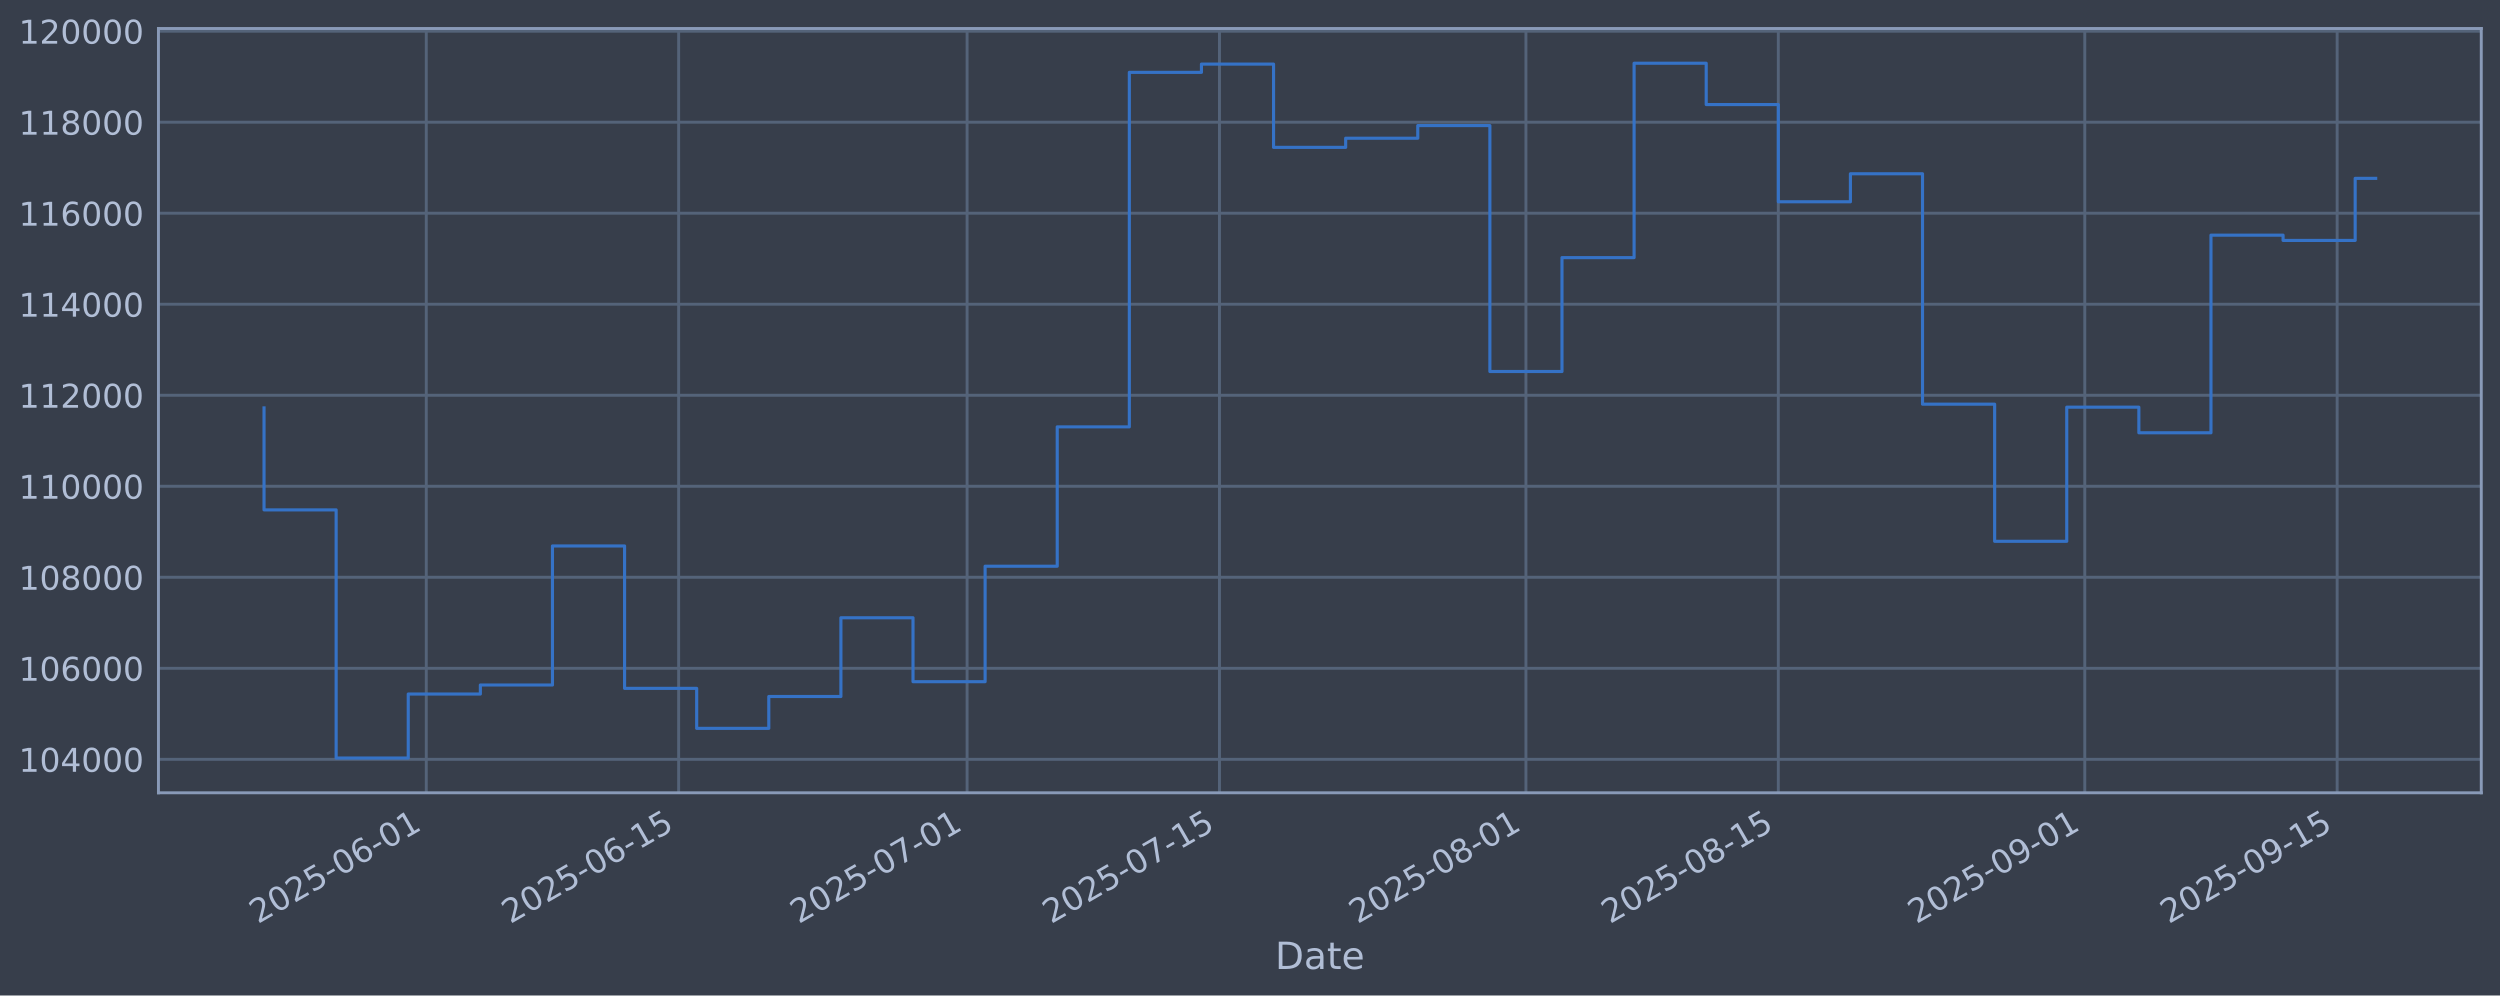
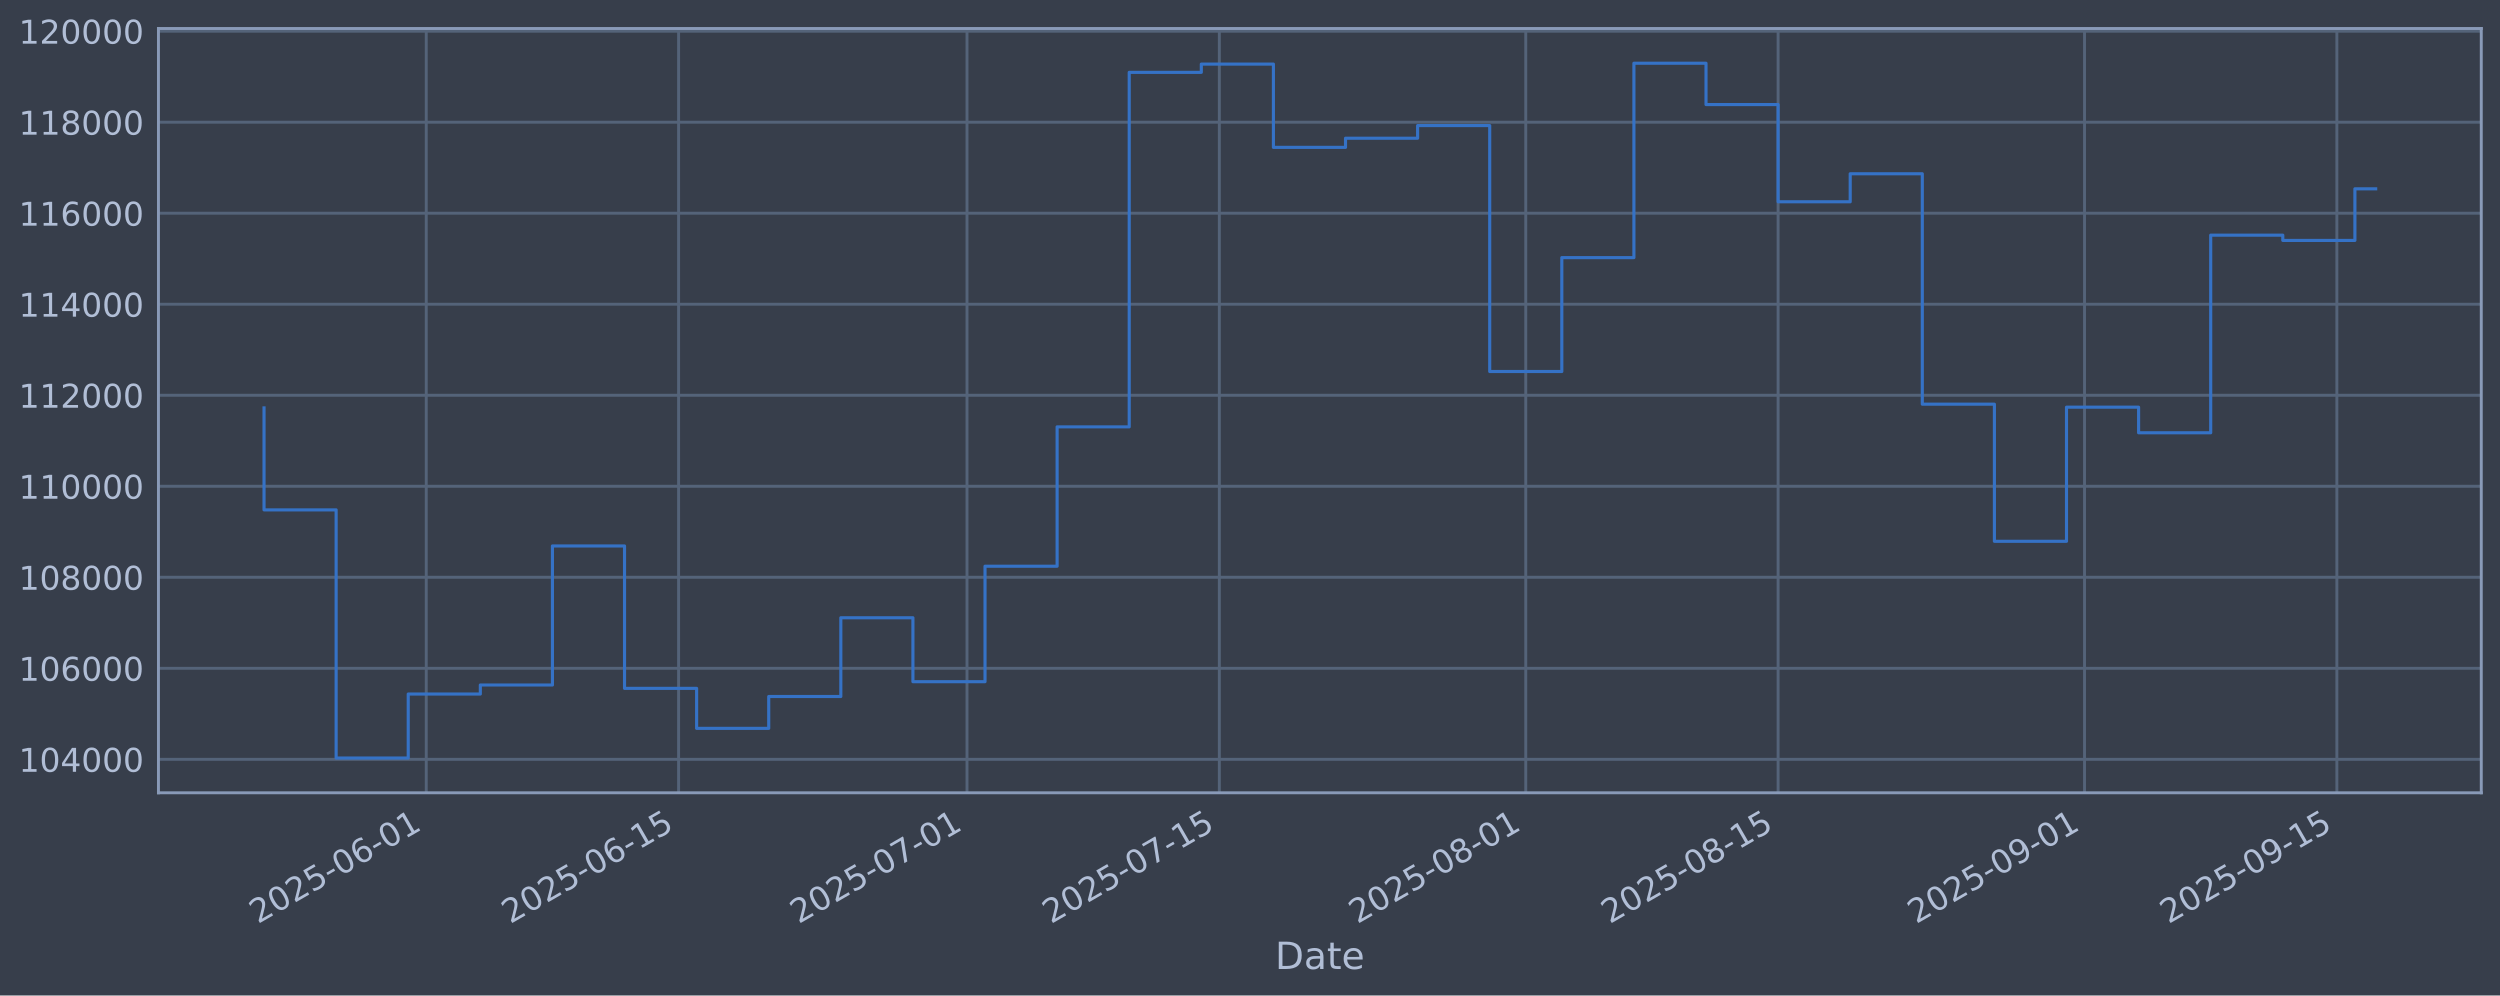
<svg xmlns="http://www.w3.org/2000/svg" xmlns:xlink="http://www.w3.org/1999/xlink" width="960.9pt" height="382.628pt" viewBox="0 0 960.9 382.628" version="1.1">
  <defs>
    <style type="text/css">*{stroke-linejoin: round; stroke-linecap: butt}</style>
  </defs>
  <g id="figure_1">
    <g id="patch_1">
      <path d="M 0 382.628  L 960.9 382.628  L 960.9 0  L 0 0  z " style="fill: #373e4b" />
    </g>
    <g id="axes_1">
      <g id="patch_2">
        <path d="M 60.901 304.718  L 953.701 304.718  L 953.701 10.958  L 60.901 10.958  z " style="fill: #373e4b" />
      </g>
      <g id="matplotlib.axis_1">
        <g id="xtick_1">
          <g id="line2d_1">
-             <path d="M 163.843 304.718  L 163.843 10.958  " clip-path="url(#p0b8d1e4297)" style="fill: none; stroke: #546379; stroke-width: 1.12; stroke-linecap: square" />
+             <path d="M 163.834 304.718  L 163.834 10.958  " clip-path="url(#p08921069c6)" style="fill: none; stroke: #546379; stroke-width: 1.12; stroke-linecap: square" />
          </g>
          <g id="line2d_2" />
          <g id="text_1">
-             <g style="fill: #b1bed6" transform="translate(99.11708 355.2226) rotate(-30) scale(0.126 -0.126)">
+             <g style="fill: #b1bed6" transform="translate(99.10859 355.2226) rotate(-30) scale(0.126 -0.126)">
              <defs>
                <path id="DejaVuSans-32" d="M 1228 531  L 3431 531  L 3431 0  L 469 0  L 469 531  Q 828 903 1448 1529  Q 2069 2156 2228 2338  Q 2531 2678 2651 2914  Q 2772 3150 2772 3378  Q 2772 3750 2511 3984  Q 2250 4219 1831 4219  Q 1534 4219 1204 4116  Q 875 4013 500 3803  L 500 4441  Q 881 4594 1212 4672  Q 1544 4750 1819 4750  Q 2544 4750 2975 4387  Q 3406 4025 3406 3419  Q 3406 3131 3298 2873  Q 3191 2616 2906 2266  Q 2828 2175 2409 1742  Q 1991 1309 1228 531  z " transform="scale(0.015625)" />
                <path id="DejaVuSans-30" d="M 2034 4250  Q 1547 4250 1301 3770  Q 1056 3291 1056 2328  Q 1056 1369 1301 889  Q 1547 409 2034 409  Q 2525 409 2770 889  Q 3016 1369 3016 2328  Q 3016 3291 2770 3770  Q 2525 4250 2034 4250  z M 2034 4750  Q 2819 4750 3233 4129  Q 3647 3509 3647 2328  Q 3647 1150 3233 529  Q 2819 -91 2034 -91  Q 1250 -91 836 529  Q 422 1150 422 2328  Q 422 3509 836 4129  Q 1250 4750 2034 4750  z " transform="scale(0.015625)" />
                <path id="DejaVuSans-35" d="M 691 4666  L 3169 4666  L 3169 4134  L 1269 4134  L 1269 2991  Q 1406 3038 1543 3061  Q 1681 3084 1819 3084  Q 2600 3084 3056 2656  Q 3513 2228 3513 1497  Q 3513 744 3044 326  Q 2575 -91 1722 -91  Q 1428 -91 1123 -41  Q 819 9 494 109  L 494 744  Q 775 591 1075 516  Q 1375 441 1709 441  Q 2250 441 2565 725  Q 2881 1009 2881 1497  Q 2881 1984 2565 2268  Q 2250 2553 1709 2553  Q 1456 2553 1204 2497  Q 953 2441 691 2322  L 691 4666  z " transform="scale(0.015625)" />
                <path id="DejaVuSans-2d" d="M 313 2009  L 1997 2009  L 1997 1497  L 313 1497  L 313 2009  z " transform="scale(0.015625)" />
                <path id="DejaVuSans-36" d="M 2113 2584  Q 1688 2584 1439 2293  Q 1191 2003 1191 1497  Q 1191 994 1439 701  Q 1688 409 2113 409  Q 2538 409 2786 701  Q 3034 994 3034 1497  Q 3034 2003 2786 2293  Q 2538 2584 2113 2584  z M 3366 4563  L 3366 3988  Q 3128 4100 2886 4159  Q 2644 4219 2406 4219  Q 1781 4219 1451 3797  Q 1122 3375 1075 2522  Q 1259 2794 1537 2939  Q 1816 3084 2150 3084  Q 2853 3084 3261 2657  Q 3669 2231 3669 1497  Q 3669 778 3244 343  Q 2819 -91 2113 -91  Q 1303 -91 875 529  Q 447 1150 447 2328  Q 447 3434 972 4092  Q 1497 4750 2381 4750  Q 2619 4750 2861 4703  Q 3103 4656 3366 4563  z " transform="scale(0.015625)" />
                <path id="DejaVuSans-31" d="M 794 531  L 1825 531  L 1825 4091  L 703 3866  L 703 4441  L 1819 4666  L 2450 4666  L 2450 531  L 3481 531  L 3481 0  L 794 0  L 794 531  z " transform="scale(0.015625)" />
              </defs>
              <use xlink:href="#DejaVuSans-32" />
              <use xlink:href="#DejaVuSans-30" transform="translate(63.62305 0)" />
              <use xlink:href="#DejaVuSans-32" transform="translate(127.2461 0)" />
              <use xlink:href="#DejaVuSans-35" transform="translate(190.8691 0)" />
              <use xlink:href="#DejaVuSans-2d" transform="translate(254.4922 0)" />
              <use xlink:href="#DejaVuSans-30" transform="translate(290.5762 0)" />
              <use xlink:href="#DejaVuSans-36" transform="translate(354.1992 0)" />
              <use xlink:href="#DejaVuSans-2d" transform="translate(417.8223 0)" />
              <use xlink:href="#DejaVuSans-30" transform="translate(453.9062 0)" />
              <use xlink:href="#DejaVuSans-31" transform="translate(517.5293 0)" />
            </g>
          </g>
        </g>
        <g id="xtick_2">
          <g id="line2d_3">
-             <path d="M 260.847 304.718  L 260.847 10.958  " clip-path="url(#p0b8d1e4297)" style="fill: none; stroke: #546379; stroke-width: 1.12; stroke-linecap: square" />
+             <path d="M 260.826 304.718  L 260.826 10.958  " clip-path="url(#p08921069c6)" style="fill: none; stroke: #546379; stroke-width: 1.12; stroke-linecap: square" />
          </g>
          <g id="line2d_4" />
          <g id="text_2">
-             <g style="fill: #b1bed6" transform="translate(196.122 355.2226) rotate(-30) scale(0.126 -0.126)">
+             <g style="fill: #b1bed6" transform="translate(196.1002 355.2226) rotate(-30) scale(0.126 -0.126)">
              <use xlink:href="#DejaVuSans-32" />
              <use xlink:href="#DejaVuSans-30" transform="translate(63.62305 0)" />
              <use xlink:href="#DejaVuSans-32" transform="translate(127.2461 0)" />
              <use xlink:href="#DejaVuSans-35" transform="translate(190.8691 0)" />
              <use xlink:href="#DejaVuSans-2d" transform="translate(254.4922 0)" />
              <use xlink:href="#DejaVuSans-30" transform="translate(290.5762 0)" />
              <use xlink:href="#DejaVuSans-36" transform="translate(354.1992 0)" />
              <use xlink:href="#DejaVuSans-2d" transform="translate(417.8223 0)" />
              <use xlink:href="#DejaVuSans-31" transform="translate(453.9062 0)" />
              <use xlink:href="#DejaVuSans-35" transform="translate(517.5293 0)" />
            </g>
          </g>
        </g>
        <g id="xtick_3">
          <g id="line2d_5">
-             <path d="M 371.71 304.718  L 371.71 10.958  " clip-path="url(#p0b8d1e4297)" style="fill: none; stroke: #546379; stroke-width: 1.12; stroke-linecap: square" />
+             <path d="M 371.673 304.718  L 371.673 10.958  " clip-path="url(#p08921069c6)" style="fill: none; stroke: #546379; stroke-width: 1.12; stroke-linecap: square" />
          </g>
          <g id="line2d_6" />
          <g id="text_3">
-             <g style="fill: #b1bed6" transform="translate(306.9847 355.2226) rotate(-30) scale(0.126 -0.126)">
+             <g style="fill: #b1bed6" transform="translate(306.9479 355.2226) rotate(-30) scale(0.126 -0.126)">
              <defs>
                <path id="DejaVuSans-37" d="M 525 4666  L 3525 4666  L 3525 4397  L 1831 0  L 1172 0  L 2766 4134  L 525 4134  L 525 4666  z " transform="scale(0.015625)" />
              </defs>
              <use xlink:href="#DejaVuSans-32" />
              <use xlink:href="#DejaVuSans-30" transform="translate(63.62305 0)" />
              <use xlink:href="#DejaVuSans-32" transform="translate(127.2461 0)" />
              <use xlink:href="#DejaVuSans-35" transform="translate(190.8691 0)" />
              <use xlink:href="#DejaVuSans-2d" transform="translate(254.4922 0)" />
              <use xlink:href="#DejaVuSans-30" transform="translate(290.5762 0)" />
              <use xlink:href="#DejaVuSans-37" transform="translate(354.1992 0)" />
              <use xlink:href="#DejaVuSans-2d" transform="translate(417.8223 0)" />
              <use xlink:href="#DejaVuSans-30" transform="translate(453.9062 0)" />
              <use xlink:href="#DejaVuSans-31" transform="translate(517.5293 0)" />
            </g>
          </g>
        </g>
        <g id="xtick_4">
          <g id="line2d_7">
-             <path d="M 468.715 304.718  L 468.715 10.958  " clip-path="url(#p0b8d1e4297)" style="fill: none; stroke: #546379; stroke-width: 1.12; stroke-linecap: square" />
+             <path d="M 468.665 304.718  L 468.665 10.958  " clip-path="url(#p08921069c6)" style="fill: none; stroke: #546379; stroke-width: 1.12; stroke-linecap: square" />
          </g>
          <g id="line2d_8" />
          <g id="text_4">
-             <g style="fill: #b1bed6" transform="translate(403.9895 355.2226) rotate(-30) scale(0.126 -0.126)">
+             <g style="fill: #b1bed6" transform="translate(403.9395 355.2226) rotate(-30) scale(0.126 -0.126)">
              <use xlink:href="#DejaVuSans-32" />
              <use xlink:href="#DejaVuSans-30" transform="translate(63.62305 0)" />
              <use xlink:href="#DejaVuSans-32" transform="translate(127.2461 0)" />
              <use xlink:href="#DejaVuSans-35" transform="translate(190.8691 0)" />
              <use xlink:href="#DejaVuSans-2d" transform="translate(254.4922 0)" />
              <use xlink:href="#DejaVuSans-30" transform="translate(290.5762 0)" />
              <use xlink:href="#DejaVuSans-37" transform="translate(354.1992 0)" />
              <use xlink:href="#DejaVuSans-2d" transform="translate(417.8223 0)" />
              <use xlink:href="#DejaVuSans-31" transform="translate(453.9062 0)" />
              <use xlink:href="#DejaVuSans-35" transform="translate(517.5293 0)" />
            </g>
          </g>
        </g>
        <g id="xtick_5">
          <g id="line2d_9">
-             <path d="M 586.507 304.718  L 586.507 10.958  " clip-path="url(#p0b8d1e4297)" style="fill: none; stroke: #546379; stroke-width: 1.12; stroke-linecap: square" />
+             <path d="M 586.441 304.718  L 586.441 10.958  " clip-path="url(#p08921069c6)" style="fill: none; stroke: #546379; stroke-width: 1.12; stroke-linecap: square" />
          </g>
          <g id="line2d_10" />
          <g id="text_5">
-             <g style="fill: #b1bed6" transform="translate(521.7812 355.2226) rotate(-30) scale(0.126 -0.126)">
+             <g style="fill: #b1bed6" transform="translate(521.7151 355.2226) rotate(-30) scale(0.126 -0.126)">
              <defs>
                <path id="DejaVuSans-38" d="M 2034 2216  Q 1584 2216 1326 1975  Q 1069 1734 1069 1313  Q 1069 891 1326 650  Q 1584 409 2034 409  Q 2484 409 2743 651  Q 3003 894 3003 1313  Q 3003 1734 2745 1975  Q 2488 2216 2034 2216  z M 1403 2484  Q 997 2584 770 2862  Q 544 3141 544 3541  Q 544 4100 942 4425  Q 1341 4750 2034 4750  Q 2731 4750 3128 4425  Q 3525 4100 3525 3541  Q 3525 3141 3298 2862  Q 3072 2584 2669 2484  Q 3125 2378 3379 2068  Q 3634 1759 3634 1313  Q 3634 634 3220 271  Q 2806 -91 2034 -91  Q 1263 -91 848 271  Q 434 634 434 1313  Q 434 1759 690 2068  Q 947 2378 1403 2484  z M 1172 3481  Q 1172 3119 1398 2916  Q 1625 2713 2034 2713  Q 2441 2713 2670 2916  Q 2900 3119 2900 3481  Q 2900 3844 2670 4047  Q 2441 4250 2034 4250  Q 1625 4250 1398 4047  Q 1172 3844 1172 3481  z " transform="scale(0.015625)" />
              </defs>
              <use xlink:href="#DejaVuSans-32" />
              <use xlink:href="#DejaVuSans-30" transform="translate(63.62305 0)" />
              <use xlink:href="#DejaVuSans-32" transform="translate(127.2461 0)" />
              <use xlink:href="#DejaVuSans-35" transform="translate(190.8691 0)" />
              <use xlink:href="#DejaVuSans-2d" transform="translate(254.4922 0)" />
              <use xlink:href="#DejaVuSans-30" transform="translate(290.5762 0)" />
              <use xlink:href="#DejaVuSans-38" transform="translate(354.1992 0)" />
              <use xlink:href="#DejaVuSans-2d" transform="translate(417.8223 0)" />
              <use xlink:href="#DejaVuSans-30" transform="translate(453.9062 0)" />
              <use xlink:href="#DejaVuSans-31" transform="translate(517.5293 0)" />
            </g>
          </g>
        </g>
        <g id="xtick_6">
          <g id="line2d_11">
-             <path d="M 683.512 304.718  L 683.512 10.958  " clip-path="url(#p0b8d1e4297)" style="fill: none; stroke: #546379; stroke-width: 1.12; stroke-linecap: square" />
+             <path d="M 683.432 304.718  L 683.432 10.958  " clip-path="url(#p08921069c6)" style="fill: none; stroke: #546379; stroke-width: 1.12; stroke-linecap: square" />
          </g>
          <g id="line2d_12" />
          <g id="text_6">
-             <g style="fill: #b1bed6" transform="translate(618.786 355.2226) rotate(-30) scale(0.126 -0.126)">
+             <g style="fill: #b1bed6" transform="translate(618.7067 355.2226) rotate(-30) scale(0.126 -0.126)">
              <use xlink:href="#DejaVuSans-32" />
              <use xlink:href="#DejaVuSans-30" transform="translate(63.62305 0)" />
              <use xlink:href="#DejaVuSans-32" transform="translate(127.2461 0)" />
              <use xlink:href="#DejaVuSans-35" transform="translate(190.8691 0)" />
              <use xlink:href="#DejaVuSans-2d" transform="translate(254.4922 0)" />
              <use xlink:href="#DejaVuSans-30" transform="translate(290.5762 0)" />
              <use xlink:href="#DejaVuSans-38" transform="translate(354.1992 0)" />
              <use xlink:href="#DejaVuSans-2d" transform="translate(417.8223 0)" />
              <use xlink:href="#DejaVuSans-31" transform="translate(453.9062 0)" />
              <use xlink:href="#DejaVuSans-35" transform="translate(517.5293 0)" />
            </g>
          </g>
        </g>
        <g id="xtick_7">
          <g id="line2d_13">
-             <path d="M 801.303 304.718  L 801.303 10.958  " clip-path="url(#p0b8d1e4297)" style="fill: none; stroke: #546379; stroke-width: 1.12; stroke-linecap: square" />
+             <path d="M 801.208 304.718  L 801.208 10.958  " clip-path="url(#p08921069c6)" style="fill: none; stroke: #546379; stroke-width: 1.12; stroke-linecap: square" />
          </g>
          <g id="line2d_14" />
          <g id="text_7">
-             <g style="fill: #b1bed6" transform="translate(736.5777 355.2226) rotate(-30) scale(0.126 -0.126)">
+             <g style="fill: #b1bed6" transform="translate(736.4823 355.2226) rotate(-30) scale(0.126 -0.126)">
              <defs>
                <path id="DejaVuSans-39" d="M 703 97  L 703 672  Q 941 559 1184 500  Q 1428 441 1663 441  Q 2288 441 2617 861  Q 2947 1281 2994 2138  Q 2813 1869 2534 1725  Q 2256 1581 1919 1581  Q 1219 1581 811 2004  Q 403 2428 403 3163  Q 403 3881 828 4315  Q 1253 4750 1959 4750  Q 2769 4750 3195 4129  Q 3622 3509 3622 2328  Q 3622 1225 3098 567  Q 2575 -91 1691 -91  Q 1453 -91 1209 -44  Q 966 3 703 97  z M 1959 2075  Q 2384 2075 2632 2365  Q 2881 2656 2881 3163  Q 2881 3666 2632 3958  Q 2384 4250 1959 4250  Q 1534 4250 1286 3958  Q 1038 3666 1038 3163  Q 1038 2656 1286 2365  Q 1534 2075 1959 2075  z " transform="scale(0.015625)" />
              </defs>
              <use xlink:href="#DejaVuSans-32" />
              <use xlink:href="#DejaVuSans-30" transform="translate(63.62305 0)" />
              <use xlink:href="#DejaVuSans-32" transform="translate(127.2461 0)" />
              <use xlink:href="#DejaVuSans-35" transform="translate(190.8691 0)" />
              <use xlink:href="#DejaVuSans-2d" transform="translate(254.4922 0)" />
              <use xlink:href="#DejaVuSans-30" transform="translate(290.5762 0)" />
              <use xlink:href="#DejaVuSans-39" transform="translate(354.1992 0)" />
              <use xlink:href="#DejaVuSans-2d" transform="translate(417.8223 0)" />
              <use xlink:href="#DejaVuSans-30" transform="translate(453.9062 0)" />
              <use xlink:href="#DejaVuSans-31" transform="translate(517.5293 0)" />
            </g>
          </g>
        </g>
        <g id="xtick_8">
          <g id="line2d_15">
-             <path d="M 898.308 304.718  L 898.308 10.958  " clip-path="url(#p0b8d1e4297)" style="fill: none; stroke: #546379; stroke-width: 1.12; stroke-linecap: square" />
+             <path d="M 898.199 304.718  L 898.199 10.958  " clip-path="url(#p08921069c6)" style="fill: none; stroke: #546379; stroke-width: 1.12; stroke-linecap: square" />
          </g>
          <g id="line2d_16" />
          <g id="text_8">
-             <g style="fill: #b1bed6" transform="translate(833.5825 355.2226) rotate(-30) scale(0.126 -0.126)">
+             <g style="fill: #b1bed6" transform="translate(833.474 355.2226) rotate(-30) scale(0.126 -0.126)">
              <use xlink:href="#DejaVuSans-32" />
              <use xlink:href="#DejaVuSans-30" transform="translate(63.62305 0)" />
              <use xlink:href="#DejaVuSans-32" transform="translate(127.2461 0)" />
              <use xlink:href="#DejaVuSans-35" transform="translate(190.8691 0)" />
              <use xlink:href="#DejaVuSans-2d" transform="translate(254.4922 0)" />
              <use xlink:href="#DejaVuSans-30" transform="translate(290.5762 0)" />
              <use xlink:href="#DejaVuSans-39" transform="translate(354.1992 0)" />
              <use xlink:href="#DejaVuSans-2d" transform="translate(417.8223 0)" />
              <use xlink:href="#DejaVuSans-31" transform="translate(453.9062 0)" />
              <use xlink:href="#DejaVuSans-35" transform="translate(517.5293 0)" />
            </g>
          </g>
        </g>
        <g id="text_9">
          <g style="fill: #b1bed6" transform="translate(490.0914 372.4337) scale(0.144 -0.144)">
            <defs>
              <path id="DejaVuSans-44" d="M 1259 4147  L 1259 519  L 2022 519  Q 2988 519 3436 956  Q 3884 1394 3884 2338  Q 3884 3275 3436 3711  Q 2988 4147 2022 4147  L 1259 4147  z M 628 4666  L 1925 4666  Q 3281 4666 3915 4102  Q 4550 3538 4550 2338  Q 4550 1131 3912 565  Q 3275 0 1925 0  L 628 0  L 628 4666  z " transform="scale(0.015625)" />
              <path id="DejaVuSans-61" d="M 2194 1759  Q 1497 1759 1228 1600  Q 959 1441 959 1056  Q 959 750 1161 570  Q 1363 391 1709 391  Q 2188 391 2477 730  Q 2766 1069 2766 1631  L 2766 1759  L 2194 1759  z M 3341 1997  L 3341 0  L 2766 0  L 2766 531  Q 2569 213 2275 61  Q 1981 -91 1556 -91  Q 1019 -91 701 211  Q 384 513 384 1019  Q 384 1609 779 1909  Q 1175 2209 1959 2209  L 2766 2209  L 2766 2266  Q 2766 2663 2505 2880  Q 2244 3097 1772 3097  Q 1472 3097 1187 3025  Q 903 2953 641 2809  L 641 3341  Q 956 3463 1253 3523  Q 1550 3584 1831 3584  Q 2591 3584 2966 3190  Q 3341 2797 3341 1997  z " transform="scale(0.015625)" />
              <path id="DejaVuSans-74" d="M 1172 4494  L 1172 3500  L 2356 3500  L 2356 3053  L 1172 3053  L 1172 1153  Q 1172 725 1289 603  Q 1406 481 1766 481  L 2356 481  L 2356 0  L 1766 0  Q 1100 0 847 248  Q 594 497 594 1153  L 594 3053  L 172 3053  L 172 3500  L 594 3500  L 594 4494  L 1172 4494  z " transform="scale(0.015625)" />
              <path id="DejaVuSans-65" d="M 3597 1894  L 3597 1613  L 953 1613  Q 991 1019 1311 708  Q 1631 397 2203 397  Q 2534 397 2845 478  Q 3156 559 3463 722  L 3463 178  Q 3153 47 2828 -22  Q 2503 -91 2169 -91  Q 1331 -91 842 396  Q 353 884 353 1716  Q 353 2575 817 3079  Q 1281 3584 2069 3584  Q 2775 3584 3186 3129  Q 3597 2675 3597 1894  z M 3022 2063  Q 3016 2534 2758 2815  Q 2500 3097 2075 3097  Q 1594 3097 1305 2825  Q 1016 2553 972 2059  L 3022 2063  z " transform="scale(0.015625)" />
            </defs>
            <use xlink:href="#DejaVuSans-44" />
            <use xlink:href="#DejaVuSans-61" transform="translate(77.00195 0)" />
            <use xlink:href="#DejaVuSans-74" transform="translate(138.2812 0)" />
            <use xlink:href="#DejaVuSans-65" transform="translate(177.4902 0)" />
          </g>
        </g>
      </g>
      <g id="matplotlib.axis_2">
        <g id="ytick_1">
          <g id="line2d_17">
-             <path d="M 60.901 291.85  L 953.701 291.85  " clip-path="url(#p0b8d1e4297)" style="fill: none; stroke: #546379; stroke-width: 1.12; stroke-linecap: square" />
+             <path d="M 60.901 291.85  L 953.701 291.85  " clip-path="url(#p08921069c6)" style="fill: none; stroke: #546379; stroke-width: 1.12; stroke-linecap: square" />
          </g>
          <g id="line2d_18" />
          <g id="text_10">
            <g style="fill: #b1bed6" transform="translate(7.2 296.6367) scale(0.126 -0.126)">
              <defs>
                <path id="DejaVuSans-34" d="M 2419 4116  L 825 1625  L 2419 1625  L 2419 4116  z M 2253 4666  L 3047 4666  L 3047 1625  L 3713 1625  L 3713 1100  L 3047 1100  L 3047 0  L 2419 0  L 2419 1100  L 313 1100  L 313 1709  L 2253 4666  z " transform="scale(0.015625)" />
              </defs>
              <use xlink:href="#DejaVuSans-31" />
              <use xlink:href="#DejaVuSans-30" transform="translate(63.62305 0)" />
              <use xlink:href="#DejaVuSans-34" transform="translate(127.2461 0)" />
              <use xlink:href="#DejaVuSans-30" transform="translate(190.8691 0)" />
              <use xlink:href="#DejaVuSans-30" transform="translate(254.4922 0)" />
              <use xlink:href="#DejaVuSans-30" transform="translate(318.1152 0)" />
            </g>
          </g>
        </g>
        <g id="ytick_2">
          <g id="line2d_19">
-             <path d="M 60.901 256.867  L 953.701 256.867  " clip-path="url(#p0b8d1e4297)" style="fill: none; stroke: #546379; stroke-width: 1.12; stroke-linecap: square" />
+             <path d="M 60.901 256.867  L 953.701 256.867  " clip-path="url(#p08921069c6)" style="fill: none; stroke: #546379; stroke-width: 1.12; stroke-linecap: square" />
          </g>
          <g id="line2d_20" />
          <g id="text_11">
            <g style="fill: #b1bed6" transform="translate(7.2 261.6538) scale(0.126 -0.126)">
              <use xlink:href="#DejaVuSans-31" />
              <use xlink:href="#DejaVuSans-30" transform="translate(63.62305 0)" />
              <use xlink:href="#DejaVuSans-36" transform="translate(127.2461 0)" />
              <use xlink:href="#DejaVuSans-30" transform="translate(190.8691 0)" />
              <use xlink:href="#DejaVuSans-30" transform="translate(254.4922 0)" />
              <use xlink:href="#DejaVuSans-30" transform="translate(318.1152 0)" />
            </g>
          </g>
        </g>
        <g id="ytick_3">
          <g id="line2d_21">
-             <path d="M 60.901 221.884  L 953.701 221.884  " clip-path="url(#p0b8d1e4297)" style="fill: none; stroke: #546379; stroke-width: 1.12; stroke-linecap: square" />
+             <path d="M 60.901 221.884  L 953.701 221.884  " clip-path="url(#p08921069c6)" style="fill: none; stroke: #546379; stroke-width: 1.12; stroke-linecap: square" />
          </g>
          <g id="line2d_22" />
          <g id="text_12">
            <g style="fill: #b1bed6" transform="translate(7.2 226.671) scale(0.126 -0.126)">
              <use xlink:href="#DejaVuSans-31" />
              <use xlink:href="#DejaVuSans-30" transform="translate(63.62305 0)" />
              <use xlink:href="#DejaVuSans-38" transform="translate(127.2461 0)" />
              <use xlink:href="#DejaVuSans-30" transform="translate(190.8691 0)" />
              <use xlink:href="#DejaVuSans-30" transform="translate(254.4922 0)" />
              <use xlink:href="#DejaVuSans-30" transform="translate(318.1152 0)" />
            </g>
          </g>
        </g>
        <g id="ytick_4">
          <g id="line2d_23">
-             <path d="M 60.901 186.901  L 953.701 186.901  " clip-path="url(#p0b8d1e4297)" style="fill: none; stroke: #546379; stroke-width: 1.12; stroke-linecap: square" />
+             <path d="M 60.901 186.901  L 953.701 186.901  " clip-path="url(#p08921069c6)" style="fill: none; stroke: #546379; stroke-width: 1.12; stroke-linecap: square" />
          </g>
          <g id="line2d_24" />
          <g id="text_13">
            <g style="fill: #b1bed6" transform="translate(7.2 191.6882) scale(0.126 -0.126)">
              <use xlink:href="#DejaVuSans-31" />
              <use xlink:href="#DejaVuSans-31" transform="translate(63.62305 0)" />
              <use xlink:href="#DejaVuSans-30" transform="translate(127.2461 0)" />
              <use xlink:href="#DejaVuSans-30" transform="translate(190.8691 0)" />
              <use xlink:href="#DejaVuSans-30" transform="translate(254.4922 0)" />
              <use xlink:href="#DejaVuSans-30" transform="translate(318.1152 0)" />
            </g>
          </g>
        </g>
        <g id="ytick_5">
          <g id="line2d_25">
-             <path d="M 60.901 151.918  L 953.701 151.918  " clip-path="url(#p0b8d1e4297)" style="fill: none; stroke: #546379; stroke-width: 1.12; stroke-linecap: square" />
+             <path d="M 60.901 151.918  L 953.701 151.918  " clip-path="url(#p08921069c6)" style="fill: none; stroke: #546379; stroke-width: 1.12; stroke-linecap: square" />
          </g>
          <g id="line2d_26" />
          <g id="text_14">
            <g style="fill: #b1bed6" transform="translate(7.2 156.7053) scale(0.126 -0.126)">
              <use xlink:href="#DejaVuSans-31" />
              <use xlink:href="#DejaVuSans-31" transform="translate(63.62305 0)" />
              <use xlink:href="#DejaVuSans-32" transform="translate(127.2461 0)" />
              <use xlink:href="#DejaVuSans-30" transform="translate(190.8691 0)" />
              <use xlink:href="#DejaVuSans-30" transform="translate(254.4922 0)" />
              <use xlink:href="#DejaVuSans-30" transform="translate(318.1152 0)" />
            </g>
          </g>
        </g>
        <g id="ytick_6">
          <g id="line2d_27">
-             <path d="M 60.901 116.936  L 953.701 116.936  " clip-path="url(#p0b8d1e4297)" style="fill: none; stroke: #546379; stroke-width: 1.12; stroke-linecap: square" />
+             <path d="M 60.901 116.936  L 953.701 116.936  " clip-path="url(#p08921069c6)" style="fill: none; stroke: #546379; stroke-width: 1.12; stroke-linecap: square" />
          </g>
          <g id="line2d_28" />
          <g id="text_15">
            <g style="fill: #b1bed6" transform="translate(7.2 121.7225) scale(0.126 -0.126)">
              <use xlink:href="#DejaVuSans-31" />
              <use xlink:href="#DejaVuSans-31" transform="translate(63.62305 0)" />
              <use xlink:href="#DejaVuSans-34" transform="translate(127.2461 0)" />
              <use xlink:href="#DejaVuSans-30" transform="translate(190.8691 0)" />
              <use xlink:href="#DejaVuSans-30" transform="translate(254.4922 0)" />
              <use xlink:href="#DejaVuSans-30" transform="translate(318.1152 0)" />
            </g>
          </g>
        </g>
        <g id="ytick_7">
          <g id="line2d_29">
-             <path d="M 60.901 81.953  L 953.701 81.953  " clip-path="url(#p0b8d1e4297)" style="fill: none; stroke: #546379; stroke-width: 1.12; stroke-linecap: square" />
+             <path d="M 60.901 81.953  L 953.701 81.953  " clip-path="url(#p08921069c6)" style="fill: none; stroke: #546379; stroke-width: 1.12; stroke-linecap: square" />
          </g>
          <g id="line2d_30" />
          <g id="text_16">
            <g style="fill: #b1bed6" transform="translate(7.2 86.73969) scale(0.126 -0.126)">
              <use xlink:href="#DejaVuSans-31" />
              <use xlink:href="#DejaVuSans-31" transform="translate(63.62305 0)" />
              <use xlink:href="#DejaVuSans-36" transform="translate(127.2461 0)" />
              <use xlink:href="#DejaVuSans-30" transform="translate(190.8691 0)" />
              <use xlink:href="#DejaVuSans-30" transform="translate(254.4922 0)" />
              <use xlink:href="#DejaVuSans-30" transform="translate(318.1152 0)" />
            </g>
          </g>
        </g>
        <g id="ytick_8">
          <g id="line2d_31">
-             <path d="M 60.901 46.97  L 953.701 46.97  " clip-path="url(#p0b8d1e4297)" style="fill: none; stroke: #546379; stroke-width: 1.12; stroke-linecap: square" />
+             <path d="M 60.901 46.97  L 953.701 46.97  " clip-path="url(#p08921069c6)" style="fill: none; stroke: #546379; stroke-width: 1.12; stroke-linecap: square" />
          </g>
          <g id="line2d_32" />
          <g id="text_17">
            <g style="fill: #b1bed6" transform="translate(7.2 51.75686) scale(0.126 -0.126)">
              <use xlink:href="#DejaVuSans-31" />
              <use xlink:href="#DejaVuSans-31" transform="translate(63.62305 0)" />
              <use xlink:href="#DejaVuSans-38" transform="translate(127.2461 0)" />
              <use xlink:href="#DejaVuSans-30" transform="translate(190.8691 0)" />
              <use xlink:href="#DejaVuSans-30" transform="translate(254.4922 0)" />
              <use xlink:href="#DejaVuSans-30" transform="translate(318.1152 0)" />
            </g>
          </g>
        </g>
        <g id="ytick_9">
          <g id="line2d_33">
-             <path d="M 60.901 11.987  L 953.701 11.987  " clip-path="url(#p0b8d1e4297)" style="fill: none; stroke: #546379; stroke-width: 1.12; stroke-linecap: square" />
+             <path d="M 60.901 11.987  L 953.701 11.987  " clip-path="url(#p08921069c6)" style="fill: none; stroke: #546379; stroke-width: 1.12; stroke-linecap: square" />
          </g>
          <g id="line2d_34" />
          <g id="text_18">
            <g style="fill: #b1bed6" transform="translate(7.2 16.77403) scale(0.126 -0.126)">
              <use xlink:href="#DejaVuSans-31" />
              <use xlink:href="#DejaVuSans-32" transform="translate(63.62305 0)" />
              <use xlink:href="#DejaVuSans-30" transform="translate(127.2461 0)" />
              <use xlink:href="#DejaVuSans-30" transform="translate(190.8691 0)" />
              <use xlink:href="#DejaVuSans-30" transform="translate(254.4922 0)" />
              <use xlink:href="#DejaVuSans-30" transform="translate(318.1152 0)" />
            </g>
          </g>
        </g>
      </g>
      <g id="line2d_35">
-         <path d="M 101.482 156.778  L 101.482 195.974  L 129.198 195.974  L 129.198 291.366  L 156.914 291.366  L 156.914 266.759  L 184.629 266.759  L 184.629 263.286  L 212.345 263.286  L 212.345 209.841  L 240.061 209.841  L 240.061 264.586  L 267.776 264.586  L 267.776 279.95  L 295.492 279.95  L 295.492 267.706  L 323.208 267.706  L 323.208 237.446  L 350.923 237.446  L 350.923 262.012  L 378.639 262.012  L 378.639 217.631  L 406.355 217.631  L 406.355 164.07  L 434.07 164.07  L 434.07 27.81  L 461.786 27.81  L 461.786 24.636  L 489.502 24.636  L 489.502 56.646  L 517.217 56.646  L 517.217 53.121  L 544.933 53.121  L 544.933 48.272  L 572.649 48.272  L 572.649 142.793  L 600.365 142.793  L 600.365 99.016  L 628.08 99.016  L 628.08 24.311  L 655.796 24.311  L 655.796 40.185  L 683.512 40.185  L 683.512 77.56  L 711.227 77.56  L 711.227 66.788  L 738.943 66.788  L 738.943 155.356  L 766.659 155.356  L 766.659 208.052  L 794.374 208.052  L 794.374 156.509  L 822.09 156.509  L 822.09 166.341  L 849.806 166.341  L 849.806 90.389  L 877.521 90.389  L 877.521 92.406  L 905.237 92.406  L 905.237 68.554  L 913.119 68.554  " clip-path="url(#p0b8d1e4297)" style="fill: none; stroke: #3572c6; stroke-width: 1.2; stroke-linecap: square" />
+         <path d="M 101.482 156.778  L 101.482 195.974  L 129.194 195.974  L 129.194 291.366  L 156.906 291.366  L 156.906 266.759  L 184.618 266.759  L 184.618 263.286  L 212.33 263.286  L 212.33 209.841  L 240.042 209.841  L 240.042 264.586  L 267.754 264.586  L 267.754 279.95  L 295.466 279.95  L 295.466 267.706  L 323.178 267.706  L 323.178 237.446  L 350.889 237.446  L 350.889 262.012  L 378.601 262.012  L 378.601 217.631  L 406.313 217.631  L 406.313 164.07  L 434.025 164.07  L 434.025 27.81  L 461.737 27.81  L 461.737 24.636  L 489.449 24.636  L 489.449 56.646  L 517.161 56.646  L 517.161 53.121  L 544.873 53.121  L 544.873 48.272  L 572.585 48.272  L 572.585 142.793  L 600.297 142.793  L 600.297 99.016  L 628.008 99.016  L 628.008 24.311  L 655.72 24.311  L 655.72 40.185  L 683.432 40.185  L 683.432 77.56  L 711.144 77.56  L 711.144 66.788  L 738.856 66.788  L 738.856 155.356  L 766.568 155.356  L 766.568 208.052  L 794.28 208.052  L 794.28 156.509  L 821.992 156.509  L 821.992 166.341  L 849.704 166.341  L 849.704 90.389  L 877.416 90.389  L 877.416 92.406  L 905.127 92.406  L 905.127 72.576  L 913.119 72.576  " clip-path="url(#p08921069c6)" style="fill: none; stroke: #3572c6; stroke-width: 1.2; stroke-linecap: square" />
      </g>
      <g id="patch_3">
        <path d="M 60.901 304.718  L 60.901 10.958  " style="fill: none; stroke: #899ab8; stroke-width: 1.12; stroke-linejoin: miter; stroke-linecap: square" />
      </g>
      <g id="patch_4">
        <path d="M 953.701 304.718  L 953.701 10.958  " style="fill: none; stroke: #899ab8; stroke-width: 1.12; stroke-linejoin: miter; stroke-linecap: square" />
      </g>
      <g id="patch_5">
        <path d="M 60.901 304.718  L 953.701 304.718  " style="fill: none; stroke: #899ab8; stroke-width: 1.12; stroke-linejoin: miter; stroke-linecap: square" />
      </g>
      <g id="patch_6">
        <path d="M 60.901 10.958  L 953.701 10.958  " style="fill: none; stroke: #899ab8; stroke-width: 1.12; stroke-linejoin: miter; stroke-linecap: square" />
      </g>
    </g>
  </g>
  <defs>
-     <clipPath id="p0b8d1e4297">
+     <clipPath id="p08921069c6">
      <rect x="60.901" y="10.958" width="892.8" height="293.76" />
    </clipPath>
  </defs>
</svg>
